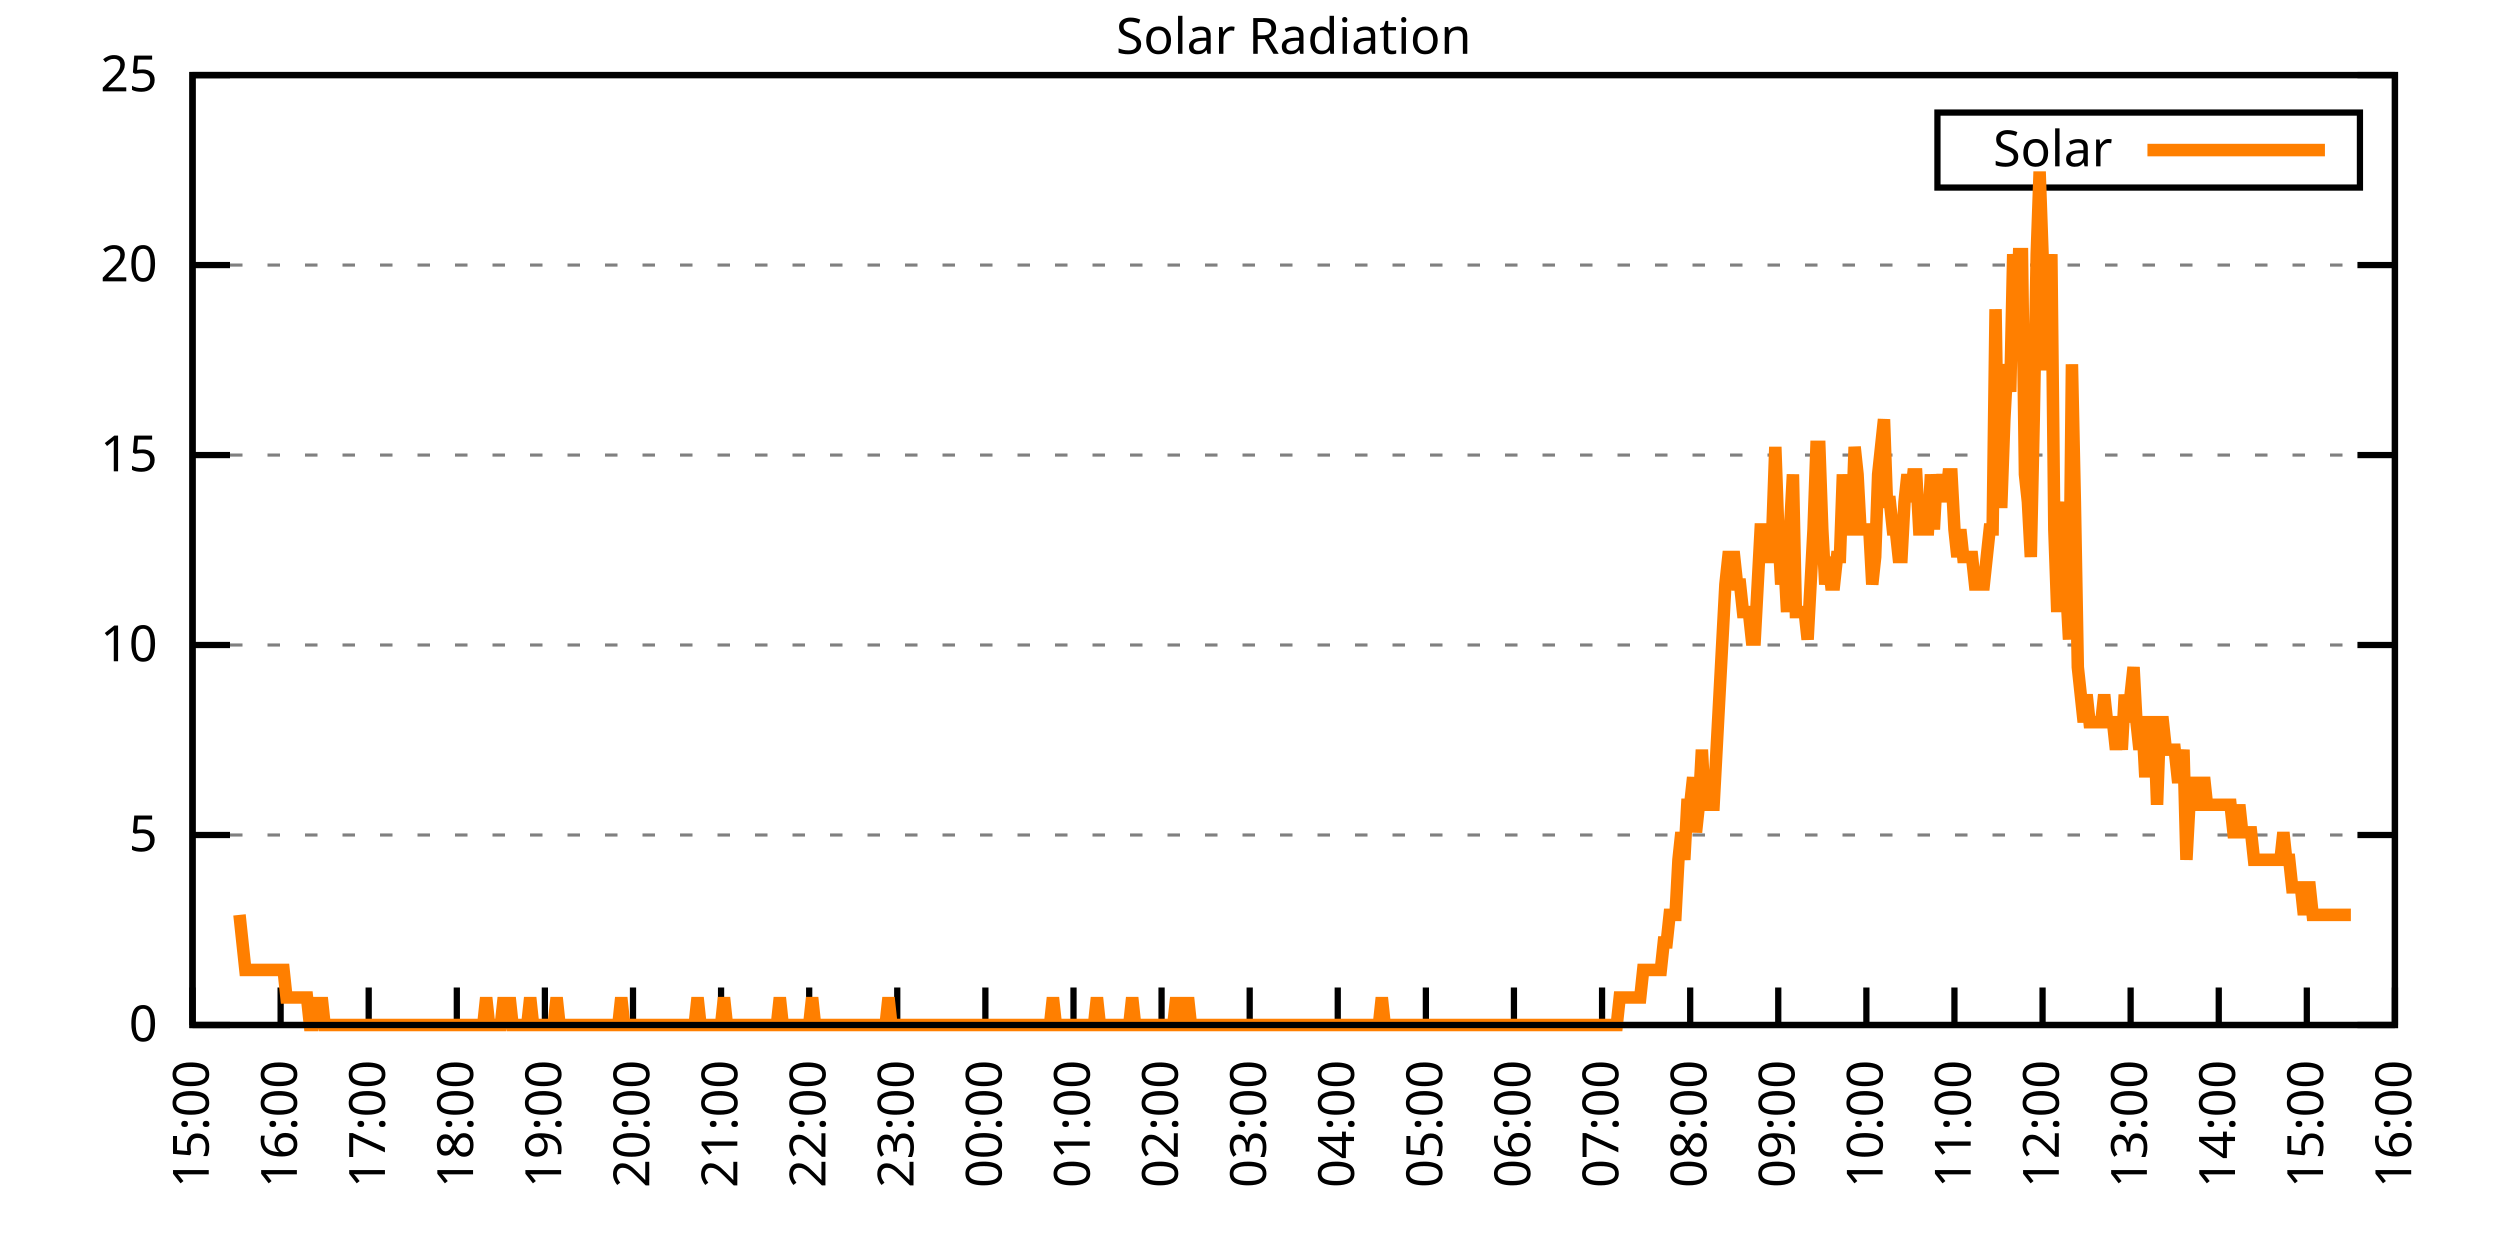
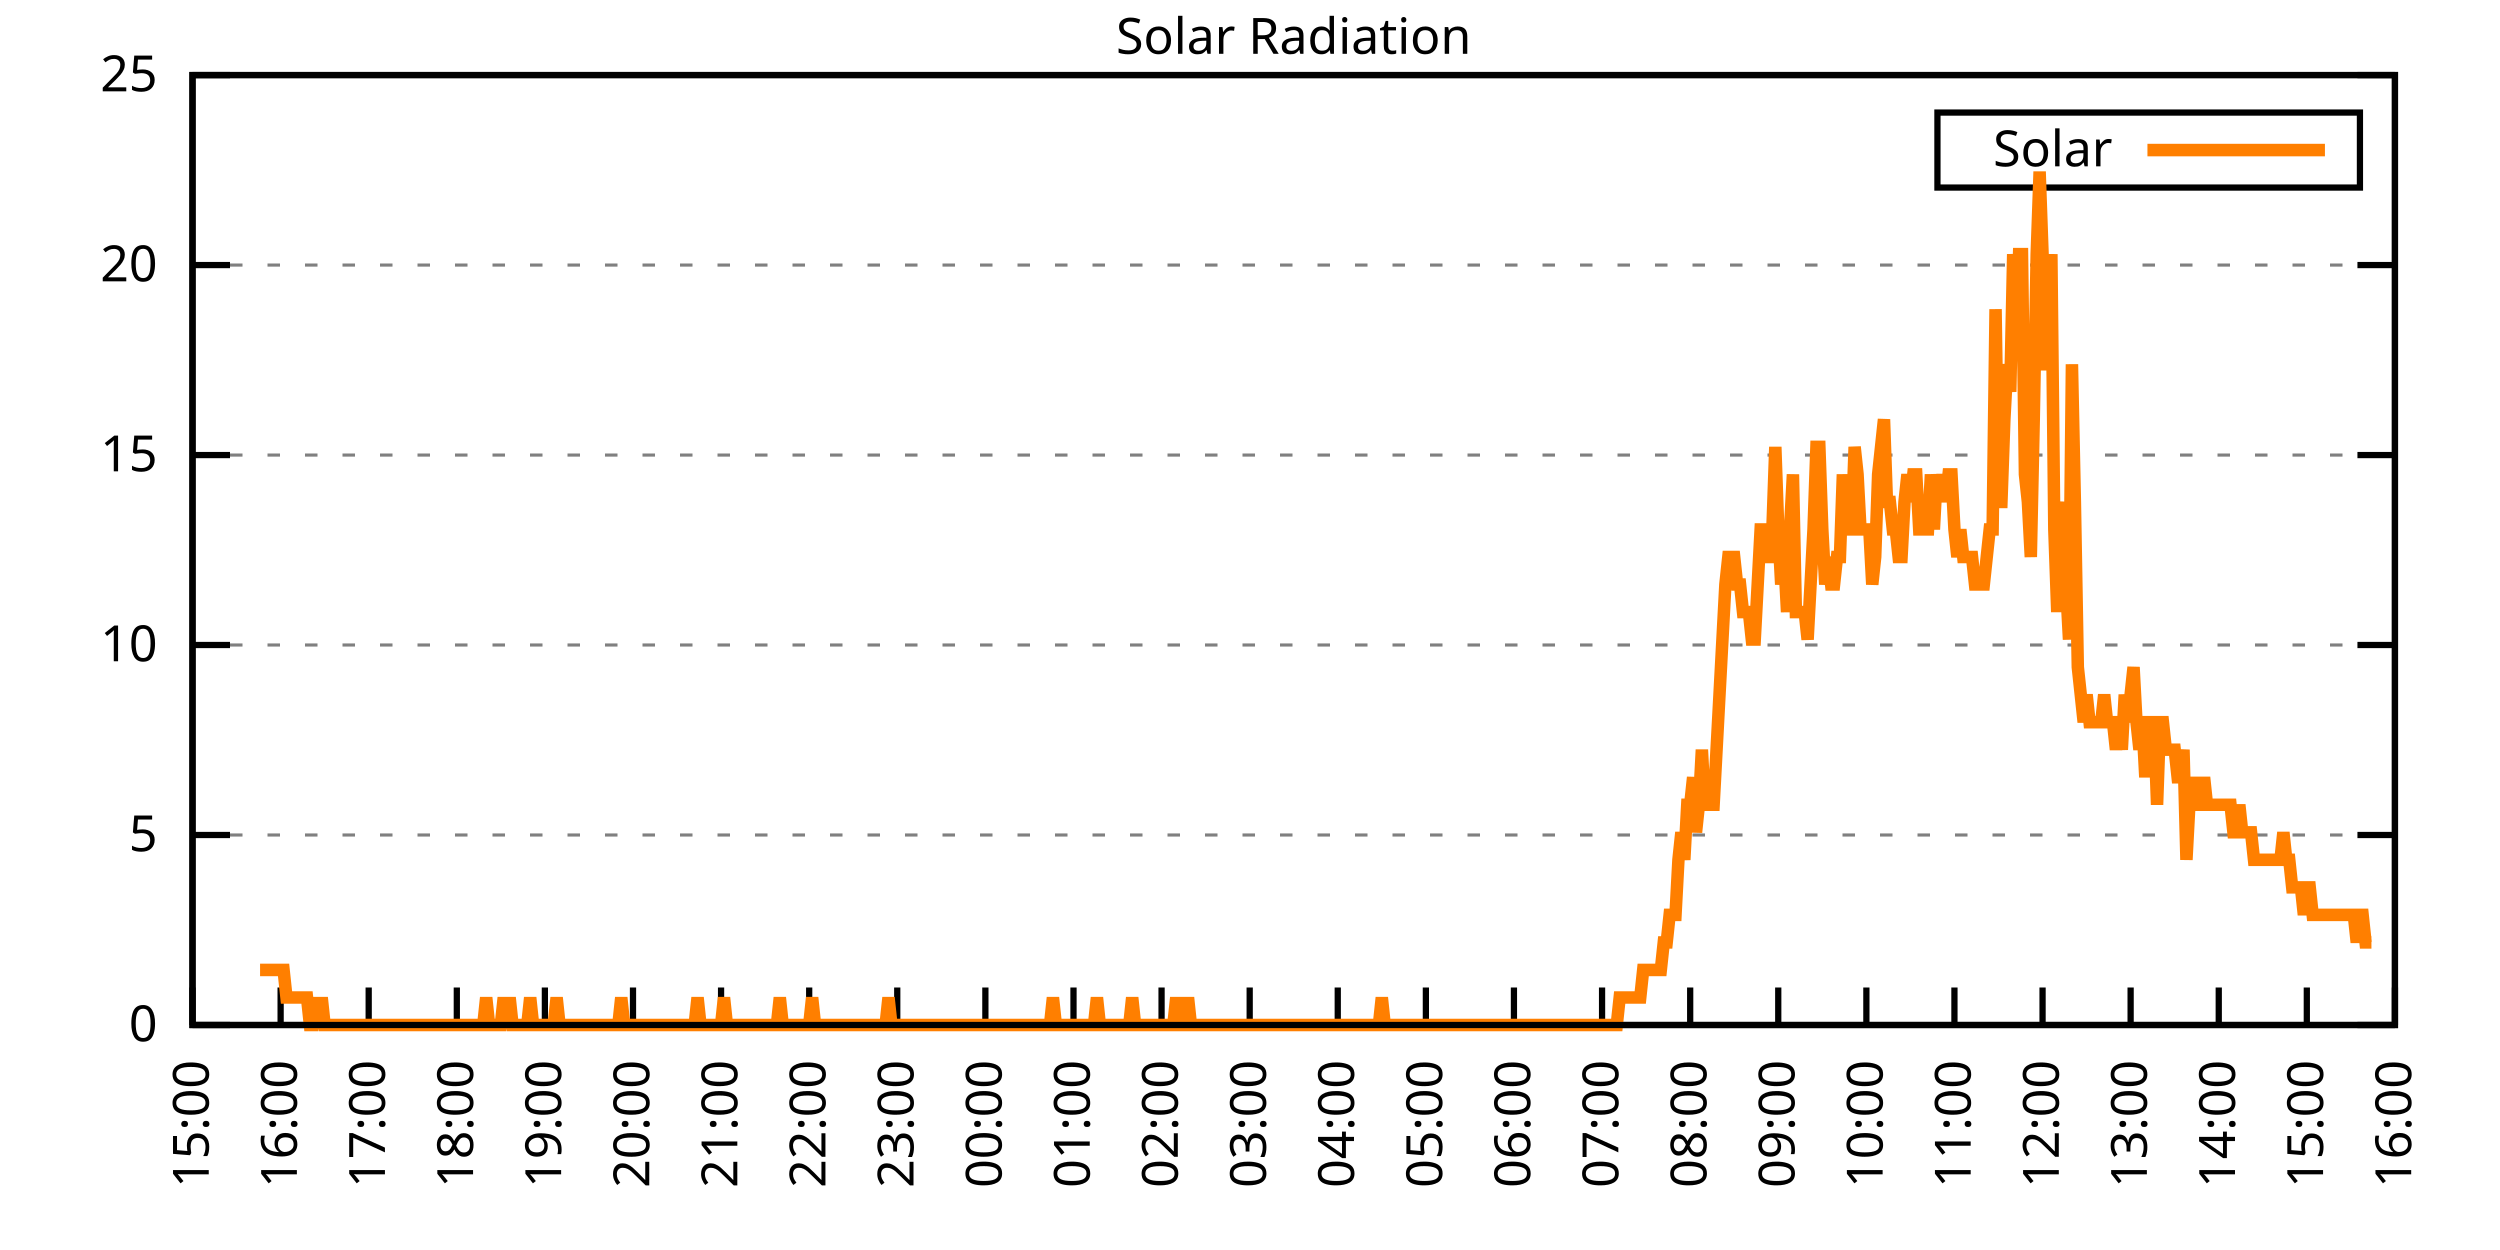
<svg xmlns="http://www.w3.org/2000/svg" xmlns:xlink="http://www.w3.org/1999/xlink" width="400" height="200" viewBox="0 0 400 200">
  <g id="gnuplot_canvas">
    <rect x="0" y="0" width="400" height="200" fill="none" />
    <defs>
      <circle id="gpDot" r="0.5" stroke-width="0.5" stroke="currentColor" />
      <path id="gpPt0" stroke-width="0.333" stroke="currentColor" d="M-1,0 h2 M0,-1 v2" />
      <path id="gpPt1" stroke-width="0.333" stroke="currentColor" d="M-1,-1 L1,1 M1,-1 L-1,1" />
      <path id="gpPt2" stroke-width="0.333" stroke="currentColor" d="M-1,0 L1,0 M0,-1 L0,1 M-1,-1 L1,1 M-1,1 L1,-1" />
      <rect id="gpPt3" stroke-width="0.333" stroke="currentColor" x="-1" y="-1" width="2" height="2" />
      <rect id="gpPt4" stroke-width="0.333" stroke="currentColor" fill="currentColor" x="-1" y="-1" width="2" height="2" />
      <circle id="gpPt5" stroke-width="0.333" stroke="currentColor" cx="0" cy="0" r="1" />
      <use xlink:href="#gpPt5" id="gpPt6" fill="currentColor" stroke="none" />
      <path id="gpPt7" stroke-width="0.333" stroke="currentColor" d="M0,-1.33 L-1.33,0.67 L1.33,0.67 z" />
      <use xlink:href="#gpPt7" id="gpPt8" fill="currentColor" stroke="none" />
      <use xlink:href="#gpPt7" id="gpPt9" stroke="currentColor" transform="rotate(180)" />
      <use xlink:href="#gpPt9" id="gpPt10" fill="currentColor" stroke="none" />
      <use xlink:href="#gpPt3" id="gpPt11" stroke="currentColor" transform="rotate(45)" />
      <use xlink:href="#gpPt11" id="gpPt12" fill="currentColor" stroke="none" />
      <path id="gpPt13" stroke-width="0.333" stroke="currentColor" d="M0,1.330 L1.265,0.411 L0.782,-1.067 L-0.782,-1.076 L-1.265,0.411 z" />
      <use xlink:href="#gpPt13" id="gpPt14" fill="currentColor" stroke="none" />
      <filter id="textbox" filterUnits="objectBoundingBox" x="0" y="0" height="1" width="1">
        <feFlood flood-color="white" flood-opacity="1" result="bgnd" />
        <feComposite in="SourceGraphic" in2="bgnd" operator="atop" />
      </filter>
      <filter id="greybox" filterUnits="objectBoundingBox" x="0" y="0" height="1" width="1">
        <feFlood flood-color="lightgrey" flood-opacity="1" result="grey" />
        <feComposite in="SourceGraphic" in2="grey" operator="atop" />
      </filter>
    </defs>
    <g fill="none" color="white" stroke="currentColor" stroke-width="1.00" stroke-linecap="butt" stroke-linejoin="miter">
</g>
    <g fill="none" color="black" stroke="currentColor" stroke-width="1.00" stroke-linecap="butt" stroke-linejoin="miter">
      <g stroke="none" shape-rendering="crispEdges">
        <polygon fill="rgb(255, 255, 255)" points="30.80,164.00 383.18,164.00 383.18,12.02 30.80,12.02 " />
      </g>
    </g>
    <g fill="none" color="black" stroke="currentColor" stroke-width="1.00" stroke-linecap="butt" stroke-linejoin="miter">
</g>
    <g fill="none" color="black" stroke="black" stroke-width="0.50" stroke-linecap="butt" stroke-linejoin="miter">
</g>
    <g fill="none" color="gray" stroke="currentColor" stroke-width="0.50" stroke-linecap="butt" stroke-linejoin="miter">
      <path stroke="gray" stroke-dasharray="2,4" class="gridline" d="M30.80,164.00 L383.19,164.00  " />
    </g>
    <g fill="none" color="gray" stroke="gray" stroke-width="1.00" stroke-linecap="butt" stroke-linejoin="miter">
</g>
    <g fill="none" color="black" stroke="currentColor" stroke-width="1.00" stroke-linecap="butt" stroke-linejoin="miter">
      <path stroke="black" d="M30.80,164.00 L36.80,164.00 M383.19,164.00 L377.19,164.00  " />
      <g transform="translate(25.20,166.60)" stroke="none" fill="black" font-family="Sans" font-size="8.00" text-anchor="end">
        <text>
          <tspan font-family="Sans"> 0</tspan>
        </text>
      </g>
    </g>
    <g fill="none" color="black" stroke="currentColor" stroke-width="1.00" stroke-linecap="butt" stroke-linejoin="miter">
</g>
    <g fill="none" color="black" stroke="black" stroke-width="0.50" stroke-linecap="butt" stroke-linejoin="miter">
</g>
    <g fill="none" color="gray" stroke="currentColor" stroke-width="0.50" stroke-linecap="butt" stroke-linejoin="miter">
      <path stroke="gray" stroke-dasharray="2,4" class="gridline" d="M30.80,133.60 L383.19,133.60  " />
    </g>
    <g fill="none" color="gray" stroke="gray" stroke-width="1.00" stroke-linecap="butt" stroke-linejoin="miter">
</g>
    <g fill="none" color="black" stroke="currentColor" stroke-width="1.00" stroke-linecap="butt" stroke-linejoin="miter">
      <path stroke="black" d="M30.80,133.60 L36.80,133.60 M383.19,133.60 L377.19,133.60  " />
      <g transform="translate(25.20,136.20)" stroke="none" fill="black" font-family="Sans" font-size="8.00" text-anchor="end">
        <text>
          <tspan font-family="Sans"> 5</tspan>
        </text>
      </g>
    </g>
    <g fill="none" color="black" stroke="currentColor" stroke-width="1.00" stroke-linecap="butt" stroke-linejoin="miter">
</g>
    <g fill="none" color="black" stroke="black" stroke-width="0.50" stroke-linecap="butt" stroke-linejoin="miter">
</g>
    <g fill="none" color="gray" stroke="currentColor" stroke-width="0.50" stroke-linecap="butt" stroke-linejoin="miter">
      <path stroke="gray" stroke-dasharray="2,4" class="gridline" d="M30.80,103.20 L383.19,103.20  " />
    </g>
    <g fill="none" color="gray" stroke="gray" stroke-width="1.00" stroke-linecap="butt" stroke-linejoin="miter">
</g>
    <g fill="none" color="black" stroke="currentColor" stroke-width="1.00" stroke-linecap="butt" stroke-linejoin="miter">
      <path stroke="black" d="M30.80,103.20 L36.80,103.20 M383.19,103.20 L377.19,103.20  " />
      <g transform="translate(25.20,105.80)" stroke="none" fill="black" font-family="Sans" font-size="8.00" text-anchor="end">
        <text>
          <tspan font-family="Sans"> 10</tspan>
        </text>
      </g>
    </g>
    <g fill="none" color="black" stroke="currentColor" stroke-width="1.00" stroke-linecap="butt" stroke-linejoin="miter">
</g>
    <g fill="none" color="black" stroke="black" stroke-width="0.50" stroke-linecap="butt" stroke-linejoin="miter">
</g>
    <g fill="none" color="gray" stroke="currentColor" stroke-width="0.50" stroke-linecap="butt" stroke-linejoin="miter">
      <path stroke="gray" stroke-dasharray="2,4" class="gridline" d="M30.80,72.81 L383.19,72.81  " />
    </g>
    <g fill="none" color="gray" stroke="gray" stroke-width="1.00" stroke-linecap="butt" stroke-linejoin="miter">
</g>
    <g fill="none" color="black" stroke="currentColor" stroke-width="1.00" stroke-linecap="butt" stroke-linejoin="miter">
      <path stroke="black" d="M30.80,72.81 L36.80,72.81 M383.19,72.81 L377.19,72.81  " />
      <g transform="translate(25.20,75.41)" stroke="none" fill="black" font-family="Sans" font-size="8.00" text-anchor="end">
        <text>
          <tspan font-family="Sans"> 15</tspan>
        </text>
      </g>
    </g>
    <g fill="none" color="black" stroke="currentColor" stroke-width="1.00" stroke-linecap="butt" stroke-linejoin="miter">
</g>
    <g fill="none" color="black" stroke="black" stroke-width="0.50" stroke-linecap="butt" stroke-linejoin="miter">
</g>
    <g fill="none" color="gray" stroke="currentColor" stroke-width="0.50" stroke-linecap="butt" stroke-linejoin="miter">
      <path stroke="gray" stroke-dasharray="2,4" class="gridline" d="M30.80,42.41 L383.19,42.41  " />
    </g>
    <g fill="none" color="gray" stroke="gray" stroke-width="1.00" stroke-linecap="butt" stroke-linejoin="miter">
</g>
    <g fill="none" color="black" stroke="currentColor" stroke-width="1.00" stroke-linecap="butt" stroke-linejoin="miter">
      <path stroke="black" d="M30.80,42.41 L36.80,42.41 M383.19,42.41 L377.19,42.41  " />
      <g transform="translate(25.20,45.01)" stroke="none" fill="black" font-family="Sans" font-size="8.00" text-anchor="end">
        <text>
          <tspan font-family="Sans"> 20</tspan>
        </text>
      </g>
    </g>
    <g fill="none" color="black" stroke="currentColor" stroke-width="1.00" stroke-linecap="butt" stroke-linejoin="miter">
</g>
    <g fill="none" color="black" stroke="black" stroke-width="0.50" stroke-linecap="butt" stroke-linejoin="miter">
</g>
    <g fill="none" color="gray" stroke="currentColor" stroke-width="0.50" stroke-linecap="butt" stroke-linejoin="miter">
      <path stroke="gray" stroke-dasharray="2,4" class="gridline" d="M30.80,12.01 L383.19,12.01  " />
    </g>
    <g fill="none" color="gray" stroke="gray" stroke-width="1.00" stroke-linecap="butt" stroke-linejoin="miter">
</g>
    <g fill="none" color="black" stroke="currentColor" stroke-width="1.00" stroke-linecap="butt" stroke-linejoin="miter">
      <path stroke="black" d="M30.80,12.01 L36.80,12.01 M383.19,12.01 L377.19,12.01  " />
      <g transform="translate(25.20,14.61)" stroke="none" fill="black" font-family="Sans" font-size="8.00" text-anchor="end">
        <text>
          <tspan font-family="Sans"> 25</tspan>
        </text>
      </g>
    </g>
    <g fill="none" color="black" stroke="currentColor" stroke-width="1.00" stroke-linecap="butt" stroke-linejoin="miter">
      <path stroke="black" d="M30.80,164.00 L30.80,158.00  " />
      <g transform="translate(33.40,169.60) rotate(270.00)" stroke="none" fill="black" font-family="Sans" font-size="8.00" text-anchor="end">
        <text>
          <tspan font-family="Sans">15:00</tspan>
        </text>
      </g>
    </g>
    <g fill="none" color="black" stroke="currentColor" stroke-width="1.00" stroke-linecap="butt" stroke-linejoin="miter">
      <path stroke="black" d="M44.90,164.00 L44.90,158.00  " />
      <g transform="translate(47.50,169.60) rotate(270.00)" stroke="none" fill="black" font-family="Sans" font-size="8.00" text-anchor="end">
        <text>
          <tspan font-family="Sans">16:00</tspan>
        </text>
      </g>
    </g>
    <g fill="none" color="black" stroke="currentColor" stroke-width="1.00" stroke-linecap="butt" stroke-linejoin="miter">
      <path stroke="black" d="M58.99,164.00 L58.99,158.00  " />
      <g transform="translate(61.59,169.60) rotate(270.00)" stroke="none" fill="black" font-family="Sans" font-size="8.00" text-anchor="end">
        <text>
          <tspan font-family="Sans">17:00</tspan>
        </text>
      </g>
    </g>
    <g fill="none" color="black" stroke="currentColor" stroke-width="1.00" stroke-linecap="butt" stroke-linejoin="miter">
      <path stroke="black" d="M73.09,164.00 L73.09,158.00  " />
      <g transform="translate(75.69,169.60) rotate(270.00)" stroke="none" fill="black" font-family="Sans" font-size="8.00" text-anchor="end">
        <text>
          <tspan font-family="Sans">18:00</tspan>
        </text>
      </g>
    </g>
    <g fill="none" color="black" stroke="currentColor" stroke-width="1.00" stroke-linecap="butt" stroke-linejoin="miter">
      <path stroke="black" d="M87.18,164.00 L87.18,158.00  " />
      <g transform="translate(89.78,169.60) rotate(270.00)" stroke="none" fill="black" font-family="Sans" font-size="8.00" text-anchor="end">
        <text>
          <tspan font-family="Sans">19:00</tspan>
        </text>
      </g>
    </g>
    <g fill="none" color="black" stroke="currentColor" stroke-width="1.00" stroke-linecap="butt" stroke-linejoin="miter">
      <path stroke="black" d="M101.28,164.00 L101.28,158.00  " />
      <g transform="translate(103.88,169.60) rotate(270.00)" stroke="none" fill="black" font-family="Sans" font-size="8.00" text-anchor="end">
        <text>
          <tspan font-family="Sans">20:00</tspan>
        </text>
      </g>
    </g>
    <g fill="none" color="black" stroke="currentColor" stroke-width="1.00" stroke-linecap="butt" stroke-linejoin="miter">
      <path stroke="black" d="M115.37,164.00 L115.37,158.00  " />
      <g transform="translate(117.97,169.60) rotate(270.00)" stroke="none" fill="black" font-family="Sans" font-size="8.00" text-anchor="end">
        <text>
          <tspan font-family="Sans">21:00</tspan>
        </text>
      </g>
    </g>
    <g fill="none" color="black" stroke="currentColor" stroke-width="1.00" stroke-linecap="butt" stroke-linejoin="miter">
      <path stroke="black" d="M129.47,164.00 L129.47,158.00  " />
      <g transform="translate(132.07,169.60) rotate(270.00)" stroke="none" fill="black" font-family="Sans" font-size="8.00" text-anchor="end">
        <text>
          <tspan font-family="Sans">22:00</tspan>
        </text>
      </g>
    </g>
    <g fill="none" color="black" stroke="currentColor" stroke-width="1.00" stroke-linecap="butt" stroke-linejoin="miter">
      <path stroke="black" d="M143.56,164.00 L143.56,158.00  " />
      <g transform="translate(146.16,169.60) rotate(270.00)" stroke="none" fill="black" font-family="Sans" font-size="8.00" text-anchor="end">
        <text>
          <tspan font-family="Sans">23:00</tspan>
        </text>
      </g>
    </g>
    <g fill="none" color="black" stroke="currentColor" stroke-width="1.00" stroke-linecap="butt" stroke-linejoin="miter">
      <path stroke="black" d="M157.66,164.00 L157.66,158.00  " />
      <g transform="translate(160.26,169.60) rotate(270.00)" stroke="none" fill="black" font-family="Sans" font-size="8.00" text-anchor="end">
        <text>
          <tspan font-family="Sans">00:00</tspan>
        </text>
      </g>
    </g>
    <g fill="none" color="black" stroke="currentColor" stroke-width="1.00" stroke-linecap="butt" stroke-linejoin="miter">
      <path stroke="black" d="M171.76,164.00 L171.76,158.00  " />
      <g transform="translate(174.36,169.60) rotate(270.00)" stroke="none" fill="black" font-family="Sans" font-size="8.00" text-anchor="end">
        <text>
          <tspan font-family="Sans">01:00</tspan>
        </text>
      </g>
    </g>
    <g fill="none" color="black" stroke="currentColor" stroke-width="1.00" stroke-linecap="butt" stroke-linejoin="miter">
      <path stroke="black" d="M185.85,164.00 L185.85,158.00  " />
      <g transform="translate(188.45,169.60) rotate(270.00)" stroke="none" fill="black" font-family="Sans" font-size="8.00" text-anchor="end">
        <text>
          <tspan font-family="Sans">02:00</tspan>
        </text>
      </g>
    </g>
    <g fill="none" color="black" stroke="currentColor" stroke-width="1.00" stroke-linecap="butt" stroke-linejoin="miter">
      <path stroke="black" d="M199.95,164.00 L199.95,158.00  " />
      <g transform="translate(202.55,169.60) rotate(270.00)" stroke="none" fill="black" font-family="Sans" font-size="8.00" text-anchor="end">
        <text>
          <tspan font-family="Sans">03:00</tspan>
        </text>
      </g>
    </g>
    <g fill="none" color="black" stroke="currentColor" stroke-width="1.00" stroke-linecap="butt" stroke-linejoin="miter">
      <path stroke="black" d="M214.04,164.00 L214.04,158.00  " />
      <g transform="translate(216.64,169.60) rotate(270.00)" stroke="none" fill="black" font-family="Sans" font-size="8.00" text-anchor="end">
        <text>
          <tspan font-family="Sans">04:00</tspan>
        </text>
      </g>
    </g>
    <g fill="none" color="black" stroke="currentColor" stroke-width="1.00" stroke-linecap="butt" stroke-linejoin="miter">
      <path stroke="black" d="M228.14,164.00 L228.14,158.00  " />
      <g transform="translate(230.74,169.60) rotate(270.00)" stroke="none" fill="black" font-family="Sans" font-size="8.00" text-anchor="end">
        <text>
          <tspan font-family="Sans">05:00</tspan>
        </text>
      </g>
    </g>
    <g fill="none" color="black" stroke="currentColor" stroke-width="1.00" stroke-linecap="butt" stroke-linejoin="miter">
      <path stroke="black" d="M242.23,164.00 L242.23,158.00  " />
      <g transform="translate(244.83,169.60) rotate(270.00)" stroke="none" fill="black" font-family="Sans" font-size="8.00" text-anchor="end">
        <text>
          <tspan font-family="Sans">06:00</tspan>
        </text>
      </g>
    </g>
    <g fill="none" color="black" stroke="currentColor" stroke-width="1.00" stroke-linecap="butt" stroke-linejoin="miter">
      <path stroke="black" d="M256.33,164.00 L256.33,158.00  " />
      <g transform="translate(258.93,169.60) rotate(270.00)" stroke="none" fill="black" font-family="Sans" font-size="8.00" text-anchor="end">
        <text>
          <tspan font-family="Sans">07:00</tspan>
        </text>
      </g>
    </g>
    <g fill="none" color="black" stroke="currentColor" stroke-width="1.00" stroke-linecap="butt" stroke-linejoin="miter">
      <path stroke="black" d="M270.43,164.00 L270.43,158.00  " />
      <g transform="translate(273.03,169.60) rotate(270.00)" stroke="none" fill="black" font-family="Sans" font-size="8.00" text-anchor="end">
        <text>
          <tspan font-family="Sans">08:00</tspan>
        </text>
      </g>
    </g>
    <g fill="none" color="black" stroke="currentColor" stroke-width="1.00" stroke-linecap="butt" stroke-linejoin="miter">
      <path stroke="black" d="M284.52,164.00 L284.52,158.00  " />
      <g transform="translate(287.12,169.60) rotate(270.00)" stroke="none" fill="black" font-family="Sans" font-size="8.00" text-anchor="end">
        <text>
          <tspan font-family="Sans">09:00</tspan>
        </text>
      </g>
    </g>
    <g fill="none" color="black" stroke="currentColor" stroke-width="1.00" stroke-linecap="butt" stroke-linejoin="miter">
      <path stroke="black" d="M298.62,164.00 L298.62,158.00  " />
      <g transform="translate(301.22,169.60) rotate(270.00)" stroke="none" fill="black" font-family="Sans" font-size="8.00" text-anchor="end">
        <text>
          <tspan font-family="Sans">10:00</tspan>
        </text>
      </g>
    </g>
    <g fill="none" color="black" stroke="currentColor" stroke-width="1.00" stroke-linecap="butt" stroke-linejoin="miter">
      <path stroke="black" d="M312.71,164.00 L312.71,158.00  " />
      <g transform="translate(315.31,169.60) rotate(270.00)" stroke="none" fill="black" font-family="Sans" font-size="8.00" text-anchor="end">
        <text>
          <tspan font-family="Sans">11:00</tspan>
        </text>
      </g>
    </g>
    <g fill="none" color="black" stroke="currentColor" stroke-width="1.00" stroke-linecap="butt" stroke-linejoin="miter">
      <path stroke="black" d="M326.81,164.00 L326.81,158.00  " />
      <g transform="translate(329.41,169.60) rotate(270.00)" stroke="none" fill="black" font-family="Sans" font-size="8.00" text-anchor="end">
        <text>
          <tspan font-family="Sans">12:00</tspan>
        </text>
      </g>
    </g>
    <g fill="none" color="black" stroke="currentColor" stroke-width="1.00" stroke-linecap="butt" stroke-linejoin="miter">
      <path stroke="black" d="M340.90,164.00 L340.90,158.00  " />
      <g transform="translate(343.50,169.60) rotate(270.00)" stroke="none" fill="black" font-family="Sans" font-size="8.00" text-anchor="end">
        <text>
          <tspan font-family="Sans">13:00</tspan>
        </text>
      </g>
    </g>
    <g fill="none" color="black" stroke="currentColor" stroke-width="1.00" stroke-linecap="butt" stroke-linejoin="miter">
      <path stroke="black" d="M355.00,164.00 L355.00,158.00  " />
      <g transform="translate(357.60,169.60) rotate(270.00)" stroke="none" fill="black" font-family="Sans" font-size="8.00" text-anchor="end">
        <text>
          <tspan font-family="Sans">14:00</tspan>
        </text>
      </g>
    </g>
    <g fill="none" color="black" stroke="currentColor" stroke-width="1.00" stroke-linecap="butt" stroke-linejoin="miter">
      <path stroke="black" d="M369.09,164.00 L369.09,158.00  " />
      <g transform="translate(371.69,169.60) rotate(270.00)" stroke="none" fill="black" font-family="Sans" font-size="8.00" text-anchor="end">
        <text>
          <tspan font-family="Sans">15:00</tspan>
        </text>
      </g>
    </g>
    <g fill="none" color="black" stroke="currentColor" stroke-width="1.00" stroke-linecap="butt" stroke-linejoin="miter">
      <path stroke="black" d="M383.19,164.00 L383.19,158.00  " />
      <g transform="translate(385.79,169.60) rotate(270.00)" stroke="none" fill="black" font-family="Sans" font-size="8.00" text-anchor="end">
        <text>
          <tspan font-family="Sans">16:00</tspan>
        </text>
      </g>
    </g>
    <g fill="none" color="black" stroke="currentColor" stroke-width="1.00" stroke-linecap="butt" stroke-linejoin="miter">
</g>
    <g fill="none" color="black" stroke="currentColor" stroke-width="1.00" stroke-linecap="butt" stroke-linejoin="miter">
      <path stroke="black" d="M30.80,12.01 L30.80,164.00 L383.19,164.00 L383.19,12.01 L30.80,12.01 Z  " />
    </g>
    <g fill="none" color="black" stroke="currentColor" stroke-width="1.00" stroke-linecap="butt" stroke-linejoin="miter">
</g>
    <g fill="none" color="black" stroke="currentColor" stroke-width="1.00" stroke-linecap="butt" stroke-linejoin="miter">
      <path stroke="black" d="M309.99,30.01 L309.99,18.01 L377.59,18.01 L377.59,30.01 L309.99,30.01 Z  " />
    </g>
    <g id="Solar_Radiation_plot_1">
      <g fill="none" color="white" stroke="black" stroke-width="2.00" stroke-linecap="butt" stroke-linejoin="miter">
</g>
      <g fill="none" color="black" stroke="currentColor" stroke-width="2.00" stroke-linecap="butt" stroke-linejoin="miter">
        <g transform="translate(337.99,26.61)" stroke="none" fill="black" font-family="Sans" font-size="8.00" text-anchor="end">
          <text>
            <tspan font-family="Sans">Solar</tspan>
          </text>
        </g>
      </g>
      <g fill="none" color="black" stroke="currentColor" stroke-width="2.00" stroke-linecap="butt" stroke-linejoin="miter">
-         <path stroke="rgb(255, 127,   0)" d="M343.59,24.01 L371.99,24.01 M38.32,146.38 L38.79,150.79 L39.26,155.19 L39.73,155.19 L40.20,155.19 L40.67,155.19   L41.14,155.19 L41.61,155.19 L42.08,155.19 L42.55,155.19 L43.02,155.19 L43.49,155.19 L43.96,155.19 L44.43,155.19   L44.90,155.19 L45.37,155.19 L45.84,159.60 L46.31,159.60 L46.78,159.60 L47.24,159.60 L47.71,159.60 L48.18,159.60   L48.65,159.60 L49.12,159.60 L49.59,164.00 L50.06,164.00 L50.53,159.60 L51.00,164.00 L51.47,159.60 L51.94,164.00   L52.41,164.00 L52.88,164.00 L53.35,164.00 L53.82,164.00 L54.29,164.00 L54.76,164.00 L55.23,164.00 L55.70,164.00   L56.17,164.00 L56.64,164.00 L57.11,164.00 L57.58,164.00 L58.05,164.00 L58.52,164.00 L58.99,164.00 L59.46,164.00   L59.93,164.00 L60.40,164.00 L60.87,164.00 L61.34,164.00 L61.81,164.00 L62.28,164.00 L62.75,164.00 L63.22,164.00   L63.69,164.00 L64.16,164.00 L64.63,164.00 L65.10,164.00 L65.57,164.00 L66.04,164.00 L66.51,164.00 L66.98,164.00   L67.45,164.00 L67.92,164.00 L68.39,164.00 L68.86,164.00 L69.33,164.00 L69.80,164.00 L70.27,164.00 L70.74,164.00   L71.21,164.00 L71.68,164.00 L72.15,164.00 L72.62,164.00 L73.09,164.00 L73.56,164.00 L74.03,164.00 L74.50,164.00   L74.97,164.00 L75.44,164.00 L75.91,164.00 L76.38,164.00 L76.85,164.00 L77.32,164.00 L77.79,159.60 L78.26,164.00   L78.73,164.00 L79.19,164.00 L79.66,164.00 L80.13,164.00 L80.60,159.60 L81.07,164.00 L81.54,159.60 L82.01,164.00   L82.48,164.00 L82.95,164.00 L83.42,164.00 L83.89,164.00 L84.36,164.00 L84.83,159.60 L85.30,164.00 L85.77,164.00   L86.24,164.00 L86.71,164.00 L87.18,164.00 L87.65,164.00 L88.12,164.00 L88.59,164.00 L89.06,159.60 L89.53,164.00   L90.00,164.00 L90.47,164.00 L90.94,164.00 L91.41,164.00 L91.88,164.00 L92.35,164.00 L92.82,164.00 L93.29,164.00   L93.76,164.00 L94.23,164.00 L94.70,164.00 L95.17,164.00 L95.64,164.00 L96.11,164.00 L96.58,164.00 L97.05,164.00   L97.52,164.00 L97.99,164.00 L98.46,164.00 L98.93,164.00 L99.40,159.60 L99.87,164.00 L100.34,164.00 L100.81,164.00   L101.28,164.00 L101.75,164.00 L102.22,164.00 L102.69,164.00 L103.16,164.00 L103.63,164.00 L104.10,164.00 L104.57,164.00   L105.04,164.00 L105.51,164.00 L105.98,164.00 L106.45,164.00 L106.92,164.00 L107.39,164.00 L107.86,164.00 L108.33,164.00   L108.80,164.00 L109.27,164.00 L109.74,164.00 L110.21,164.00 L110.68,164.00 L111.14,164.00 L111.61,159.60 L112.08,164.00   L112.55,164.00 L113.02,164.00 L113.49,164.00 L113.96,164.00 L114.43,164.00 L114.90,164.00 L115.37,164.00 L115.84,159.60   L116.31,164.00 L116.78,164.00 L117.25,164.00 L117.72,164.00 L118.19,164.00 L118.66,164.00 L119.13,164.00 L119.60,164.00   L120.07,164.00 L120.54,164.00 L121.01,164.00 L121.48,164.00 L121.95,164.00 L122.42,164.00 L122.89,164.00 L123.36,164.00   L123.83,164.00 L124.30,164.00 L124.77,159.60 L125.24,164.00 L125.71,164.00 L126.18,164.00 L126.65,164.00 L127.12,164.00   L127.59,164.00 L128.06,164.00 L128.53,164.00 L129.00,164.00 L129.47,164.00 L129.94,159.60 L130.41,164.00 L130.88,164.00   L131.35,164.00 L131.82,164.00 L132.29,164.00 L132.76,164.00 L133.23,164.00 L133.70,164.00 L134.17,164.00 L134.64,164.00   L135.11,164.00 L135.58,164.00 L136.05,164.00 L136.52,164.00 L136.99,164.00 L137.46,164.00 L137.93,164.00 L138.40,164.00   L138.87,164.00 L139.34,164.00 L139.81,164.00 L140.28,164.00 L140.75,164.00 L141.22,164.00 L141.69,164.00 L142.16,159.60   L142.63,164.00 L143.09,164.00 L143.56,164.00 L144.03,164.00 L144.50,164.00 L144.97,164.00 L145.44,164.00 L145.91,164.00   L146.38,164.00 L146.85,164.00 L147.32,164.00 L147.79,164.00 L148.26,164.00 L148.73,164.00 L149.20,164.00 L149.67,164.00   L150.14,164.00 L150.61,164.00 L151.08,164.00 L151.55,164.00 L152.02,164.00 L152.49,164.00 L152.96,164.00 L153.43,164.00   L153.90,164.00 L154.37,164.00 L154.84,164.00 L155.31,164.00 L155.78,164.00 L156.25,164.00 L156.72,164.00 L157.19,164.00   L157.66,164.00 L158.13,164.00 L158.60,164.00 L159.07,164.00 L159.54,164.00 L160.01,164.00 L160.48,164.00 L160.95,164.00   L161.42,164.00 L161.89,164.00 L162.36,164.00 L162.83,164.00 L163.30,164.00 L163.77,164.00 L164.24,164.00 L164.71,164.00   L165.18,164.00 L165.65,164.00 L166.12,164.00 L166.59,164.00 L167.06,164.00 L167.53,164.00 L168.00,164.00 L168.47,159.60   L168.94,164.00 L169.41,164.00 L169.88,164.00 L170.35,164.00 L170.82,164.00 L171.29,164.00 L171.76,164.00 L172.23,164.00   L172.70,164.00 L173.17,164.00 L173.64,164.00 L174.11,164.00 L174.58,164.00 L175.04,164.00 L175.51,159.60 L175.98,164.00   L176.45,164.00 L176.92,164.00 L177.39,164.00 L177.86,164.00 L178.33,164.00 L178.80,164.00 L179.27,164.00 L179.74,164.00   L180.21,164.00 L180.68,164.00 L181.15,159.60 L181.62,164.00 L182.09,164.00 L182.56,164.00 L183.03,164.00 L183.50,164.00   L183.97,164.00 L184.44,164.00 L184.91,164.00 L185.38,164.00 L185.85,164.00 L186.32,164.00 L186.79,164.00 L187.26,164.00   L187.73,164.00 L188.20,159.60 L188.67,164.00 L189.14,164.00 L189.61,164.00 L190.08,159.60 L190.55,164.00 L191.02,164.00   L191.49,164.00 L191.96,164.00 L192.43,164.00 L192.90,164.00 L193.37,164.00 L193.84,164.00 L194.31,164.00 L194.78,164.00   L195.25,164.00 L195.72,164.00 L196.19,164.00 L196.66,164.00 L197.13,164.00 L197.60,164.00 L198.07,164.00 L198.54,164.00   L199.01,164.00 L199.48,164.00 L199.95,164.00 L200.42,164.00 L200.89,164.00 L201.36,164.00 L201.83,164.00 L202.30,164.00   L202.77,164.00 L203.24,164.00 L203.71,164.00 L204.18,164.00 L204.65,164.00 L205.12,164.00 L205.59,164.00 L206.06,164.00   L206.53,164.00 L207.00,164.00 L207.46,164.00 L207.93,164.00 L208.40,164.00 L208.87,164.00 L209.34,164.00 L209.81,164.00   L210.28,164.00 L210.75,164.00 L211.22,164.00 L211.69,164.00 L212.16,164.00 L212.63,164.00 L213.10,164.00 L213.57,164.00   L214.04,164.00 L214.51,164.00 L214.98,164.00 L215.45,164.00 L215.92,164.00 L216.39,164.00 L216.86,164.00 L217.33,164.00   L217.80,164.00 L218.27,164.00 L218.74,164.00 L219.21,164.00 L219.68,164.00 L220.15,164.00 L220.62,164.00 L221.09,159.60   L221.56,164.00 L222.03,164.00 L222.50,164.00 L222.97,164.00 L223.44,164.00 L223.91,164.00 L224.38,164.00 L224.85,164.00   L225.32,164.00 L225.79,164.00 L226.26,164.00 L226.73,164.00 L227.20,164.00 L227.67,164.00 L228.14,164.00 L228.61,164.00   L229.08,164.00 L229.55,164.00 L230.02,164.00 L230.49,164.00 L230.96,164.00 L231.43,164.00 L231.90,164.00 L232.37,164.00   L232.84,164.00 L233.31,164.00 L233.78,164.00 L234.25,164.00 L234.72,164.00 L235.19,164.00 L235.66,164.00 L236.13,164.00   L236.60,164.00 L237.07,164.00 L237.54,164.00 L238.01,164.00 L238.48,164.00 L238.95,164.00 L239.41,164.00 L239.88,164.00   L240.35,164.00 L240.82,164.00 L241.29,164.00 L241.76,164.00 L242.23,164.00 L242.70,164.00 L243.17,164.00 L243.64,164.00   L244.11,164.00 L244.58,164.00 L245.05,164.00 L245.52,164.00 L245.99,164.00 L246.46,164.00 L246.93,164.00 L247.40,164.00   L247.87,164.00 L248.34,164.00 L248.81,164.00 L249.28,164.00 L249.75,164.00 L250.22,164.00 L250.69,164.00 L251.16,164.00   L251.63,164.00 L252.10,164.00 L252.57,164.00 L253.04,164.00 L253.51,164.00 L253.98,164.00 L254.45,164.00 L254.92,164.00   L255.39,164.00 L255.86,164.00 L256.33,164.00 L256.80,164.00 L257.27,164.00 L257.74,164.00 L258.21,164.00 L258.68,164.00   L259.15,159.60 L259.62,159.60 L260.09,159.60 L260.56,159.60 L261.03,159.60 L261.50,159.60 L261.97,159.60 L262.44,159.60   L262.91,155.19 L263.38,155.19 L263.85,155.19 L264.32,155.19 L264.79,155.19 L265.26,155.19 L265.73,155.19 L266.20,150.79   L266.67,150.79 L267.14,146.38 L267.61,146.38 L268.08,146.38 L268.55,137.57 L269.02,133.17 L269.49,137.57 L269.96,128.76   L270.43,128.76 L270.90,124.36 L271.36,133.17 L271.83,128.76 L272.30,119.95 L272.77,128.76 L273.24,128.76 L273.71,128.76   L274.18,128.76 L274.65,119.95 L275.12,111.14 L275.59,102.33 L276.06,93.52 L276.53,89.12 L277.00,89.12 L277.47,89.12   L277.94,93.52 L278.41,93.52 L278.88,97.93 L279.35,97.93 L279.82,97.93 L280.29,102.33 L280.76,102.33 L281.23,93.52   L281.70,84.71 L282.17,84.71 L282.64,89.12 L283.11,89.12 L283.58,84.71 L284.05,71.50 L284.52,84.71 L284.99,93.52   L285.46,89.12 L285.93,97.93 L286.40,84.71 L286.87,75.90 L287.34,97.93 L287.81,97.93 L288.28,97.93 L288.75,97.93   L289.22,102.33 L289.69,93.52 L290.16,84.71 L290.63,71.50 L291.10,71.50 L291.57,84.71 L292.04,93.52 L292.51,89.12   L292.98,93.52 L293.45,93.52 L293.92,89.12 L294.39,89.12 L294.86,75.90 L295.33,84.71 L295.80,84.71 L296.27,84.71   L296.74,71.50 L297.21,75.90 L297.68,84.71 L298.15,84.71 L298.62,84.71 L299.09,84.71 L299.56,93.52 L300.03,89.12   L300.50,75.90 L300.97,71.50 L301.44,67.09 L301.91,80.31 L302.38,80.31 L302.85,84.71 L303.31,84.71 L303.78,89.12   L304.25,89.12 L304.72,80.31 L305.19,75.90 L305.66,80.31 L306.13,75.90 L306.60,75.90 L307.07,84.71 L307.54,84.71   L308.01,84.71 L308.48,84.71 L308.95,75.90 L309.42,84.71 L309.89,75.90 L310.36,80.31 L310.83,75.90 L311.30,80.31   L311.77,75.90 L312.24,75.90 L312.71,84.71 L313.18,89.12 L313.65,84.71 L314.12,89.12 L314.59,89.12 L315.06,89.12   L315.53,89.12 L316.00,93.52 L316.47,93.52 L316.94,93.52 L317.41,93.52 L317.88,89.12 L318.35,84.71 L318.82,84.71   L319.29,49.47 L319.76,80.31 L320.23,80.31 L320.70,67.09 L321.17,58.28 L321.64,62.69 L322.11,40.66 L322.58,53.88   L323.05,40.66 L323.52,40.66 L323.99,75.90 L324.46,80.31 L324.93,89.12 L325.40,67.09 L325.87,40.66 L326.34,27.45   L326.81,40.66 L327.28,58.28 L327.75,58.28 L328.22,40.66 L328.69,84.71 L329.16,97.93 L329.63,84.71 L330.10,80.31   L330.57,93.52 L331.04,102.33 L331.51,58.28 L331.98,80.31 L332.45,106.74 L332.92,111.14 L333.39,115.55 L333.86,111.14   L334.33,115.55 L334.80,115.55 L335.26,115.55 L335.73,115.55 L336.20,115.55 L336.67,111.14 L337.14,115.55 L337.61,115.55   L338.08,115.55 L338.55,119.95 L339.02,115.55 L339.49,119.95 L339.96,111.14 L340.43,115.55 L340.90,111.14 L341.37,106.74   L341.84,115.55 L342.31,119.95 L342.78,115.55 L343.25,124.36 L343.72,115.55 L344.19,115.55 L344.66,115.55 L345.13,128.76   L345.60,115.55 L346.07,115.55 L346.54,119.95 L347.01,119.95 L347.48,119.95 L347.95,119.95 L348.42,124.36 L348.89,124.36   L349.36,119.95 L349.83,137.57 L350.30,128.76 L350.77,124.36 L351.24,128.76 L351.71,128.76 L352.18,128.76 L352.65,124.36   L353.12,128.76 L353.59,128.76 L354.06,128.76 L354.53,128.76 L355.00,128.76 L355.47,128.76 L355.94,128.76 L356.41,128.76   L356.88,128.76 L357.35,133.17 L357.82,133.17 L358.29,128.76 L358.76,133.17 L359.23,133.17 L359.70,133.17 L360.17,133.17   L360.64,137.57 L361.11,137.57 L361.58,137.57 L362.05,137.57 L362.52,137.57 L362.99,137.57 L363.46,137.57 L363.93,137.57   L364.40,137.57 L364.87,137.57 L365.34,133.17 L365.81,137.57 L366.28,137.57 L366.75,141.98 L367.21,141.98 L367.68,141.98   L368.15,141.98 L368.62,146.38 L369.09,141.98 L369.56,141.98 L370.03,146.38 L370.50,146.38 L370.97,146.38 L371.44,146.38   L371.91,146.38 L372.38,146.38 L372.85,146.38 L373.32,146.38 L373.79,146.38 L374.26,146.38 L374.73,146.38 L375.20,146.38   L375.67,146.38 L376.14,146.38  " />
+         <path stroke="rgb(255, 127,   0)" d="M343.59,24.01 L371.99,24.01 M41.61,155.19 L42.08,155.19 L42.55,155.19 L43.02,155.19 L43.49,155.19 L43.96,155.19   L44.43,155.19 L44.90,155.19 L45.37,155.19 L45.84,159.60 L46.31,159.60 L46.78,159.60 L47.24,159.60 L47.71,159.60   L48.18,159.60 L48.65,159.60 L49.12,159.60 L49.59,164.00 L50.06,164.00 L50.53,159.60 L51.00,164.00 L51.47,159.60   L51.94,164.00 L52.41,164.00 L52.88,164.00 L53.35,164.00 L53.82,164.00 L54.29,164.00 L54.76,164.00 L55.23,164.00   L55.70,164.00 L56.17,164.00 L56.64,164.00 L57.11,164.00 L57.58,164.00 L58.05,164.00 L58.52,164.00 L58.99,164.00   L59.46,164.00 L59.93,164.00 L60.40,164.00 L60.87,164.00 L61.34,164.00 L61.81,164.00 L62.28,164.00 L62.75,164.00   L63.22,164.00 L63.69,164.00 L64.16,164.00 L64.63,164.00 L65.10,164.00 L65.57,164.00 L66.04,164.00 L66.51,164.00   L66.98,164.00 L67.45,164.00 L67.92,164.00 L68.39,164.00 L68.86,164.00 L69.33,164.00 L69.80,164.00 L70.27,164.00   L70.74,164.00 L71.21,164.00 L71.68,164.00 L72.15,164.00 L72.62,164.00 L73.09,164.00 L73.56,164.00 L74.03,164.00   L74.50,164.00 L74.97,164.00 L75.44,164.00 L75.91,164.00 L76.38,164.00 L76.85,164.00 L77.32,164.00 L77.79,159.60   L78.26,164.00 L78.73,164.00 L79.19,164.00 L79.66,164.00 L80.13,164.00 L80.60,159.60 L81.07,164.00 L81.54,159.60   L82.01,164.00 L82.48,164.00 L82.95,164.00 L83.42,164.00 L83.89,164.00 L84.36,164.00 L84.83,159.60 L85.30,164.00   L85.77,164.00 L86.24,164.00 L86.71,164.00 L87.18,164.00 L87.65,164.00 L88.12,164.00 L88.59,164.00 L89.06,159.60   L89.53,164.00 L90.00,164.00 L90.47,164.00 L90.94,164.00 L91.41,164.00 L91.88,164.00 L92.35,164.00 L92.82,164.00   L93.29,164.00 L93.76,164.00 L94.23,164.00 L94.70,164.00 L95.17,164.00 L95.64,164.00 L96.11,164.00 L96.58,164.00   L97.05,164.00 L97.52,164.00 L97.99,164.00 L98.46,164.00 L98.93,164.00 L99.40,159.60 L99.87,164.00 L100.34,164.00   L100.81,164.00 L101.28,164.00 L101.75,164.00 L102.22,164.00 L102.69,164.00 L103.16,164.00 L103.63,164.00 L104.10,164.00   L104.57,164.00 L105.04,164.00 L105.51,164.00 L105.98,164.00 L106.45,164.00 L106.92,164.00 L107.39,164.00 L107.86,164.00   L108.33,164.00 L108.80,164.00 L109.27,164.00 L109.74,164.00 L110.21,164.00 L110.68,164.00 L111.14,164.00 L111.61,159.60   L112.08,164.00 L112.55,164.00 L113.02,164.00 L113.49,164.00 L113.96,164.00 L114.43,164.00 L114.90,164.00 L115.37,164.00   L115.84,159.60 L116.31,164.00 L116.78,164.00 L117.25,164.00 L117.72,164.00 L118.19,164.00 L118.66,164.00 L119.13,164.00   L119.60,164.00 L120.07,164.00 L120.54,164.00 L121.01,164.00 L121.48,164.00 L121.95,164.00 L122.42,164.00 L122.89,164.00   L123.36,164.00 L123.83,164.00 L124.30,164.00 L124.77,159.60 L125.24,164.00 L125.71,164.00 L126.18,164.00 L126.65,164.00   L127.12,164.00 L127.59,164.00 L128.06,164.00 L128.53,164.00 L129.00,164.00 L129.47,164.00 L129.94,159.60 L130.41,164.00   L130.88,164.00 L131.35,164.00 L131.82,164.00 L132.29,164.00 L132.76,164.00 L133.23,164.00 L133.70,164.00 L134.17,164.00   L134.64,164.00 L135.11,164.00 L135.58,164.00 L136.05,164.00 L136.52,164.00 L136.99,164.00 L137.46,164.00 L137.93,164.00   L138.40,164.00 L138.87,164.00 L139.34,164.00 L139.81,164.00 L140.28,164.00 L140.75,164.00 L141.22,164.00 L141.69,164.00   L142.16,159.60 L142.63,164.00 L143.09,164.00 L143.56,164.00 L144.03,164.00 L144.50,164.00 L144.97,164.00 L145.44,164.00   L145.91,164.00 L146.38,164.00 L146.85,164.00 L147.32,164.00 L147.79,164.00 L148.26,164.00 L148.73,164.00 L149.20,164.00   L149.67,164.00 L150.14,164.00 L150.61,164.00 L151.08,164.00 L151.55,164.00 L152.02,164.00 L152.49,164.00 L152.96,164.00   L153.43,164.00 L153.90,164.00 L154.37,164.00 L154.84,164.00 L155.31,164.00 L155.78,164.00 L156.25,164.00 L156.72,164.00   L157.19,164.00 L157.66,164.00 L158.13,164.00 L158.60,164.00 L159.07,164.00 L159.54,164.00 L160.01,164.00 L160.48,164.00   L160.95,164.00 L161.42,164.00 L161.89,164.00 L162.36,164.00 L162.83,164.00 L163.30,164.00 L163.77,164.00 L164.24,164.00   L164.71,164.00 L165.18,164.00 L165.65,164.00 L166.12,164.00 L166.59,164.00 L167.06,164.00 L167.53,164.00 L168.00,164.00   L168.47,159.60 L168.94,164.00 L169.41,164.00 L169.88,164.00 L170.35,164.00 L170.82,164.00 L171.29,164.00 L171.76,164.00   L172.23,164.00 L172.70,164.00 L173.17,164.00 L173.64,164.00 L174.11,164.00 L174.58,164.00 L175.04,164.00 L175.51,159.60   L175.98,164.00 L176.45,164.00 L176.92,164.00 L177.39,164.00 L177.86,164.00 L178.33,164.00 L178.80,164.00 L179.27,164.00   L179.74,164.00 L180.21,164.00 L180.68,164.00 L181.15,159.60 L181.62,164.00 L182.09,164.00 L182.56,164.00 L183.03,164.00   L183.50,164.00 L183.97,164.00 L184.44,164.00 L184.91,164.00 L185.38,164.00 L185.85,164.00 L186.32,164.00 L186.79,164.00   L187.26,164.00 L187.73,164.00 L188.20,159.60 L188.67,164.00 L189.14,164.00 L189.61,164.00 L190.08,159.60 L190.55,164.00   L191.02,164.00 L191.49,164.00 L191.96,164.00 L192.43,164.00 L192.90,164.00 L193.37,164.00 L193.84,164.00 L194.31,164.00   L194.78,164.00 L195.25,164.00 L195.72,164.00 L196.19,164.00 L196.66,164.00 L197.13,164.00 L197.60,164.00 L198.07,164.00   L198.54,164.00 L199.01,164.00 L199.48,164.00 L199.95,164.00 L200.42,164.00 L200.89,164.00 L201.36,164.00 L201.83,164.00   L202.30,164.00 L202.77,164.00 L203.24,164.00 L203.71,164.00 L204.18,164.00 L204.65,164.00 L205.12,164.00 L205.59,164.00   L206.06,164.00 L206.53,164.00 L207.00,164.00 L207.46,164.00 L207.93,164.00 L208.40,164.00 L208.87,164.00 L209.34,164.00   L209.81,164.00 L210.28,164.00 L210.75,164.00 L211.22,164.00 L211.69,164.00 L212.16,164.00 L212.63,164.00 L213.10,164.00   L213.57,164.00 L214.04,164.00 L214.51,164.00 L214.98,164.00 L215.45,164.00 L215.92,164.00 L216.39,164.00 L216.86,164.00   L217.33,164.00 L217.80,164.00 L218.27,164.00 L218.74,164.00 L219.21,164.00 L219.68,164.00 L220.15,164.00 L220.62,164.00   L221.09,159.60 L221.56,164.00 L222.03,164.00 L222.50,164.00 L222.97,164.00 L223.44,164.00 L223.91,164.00 L224.38,164.00   L224.85,164.00 L225.32,164.00 L225.79,164.00 L226.26,164.00 L226.73,164.00 L227.20,164.00 L227.67,164.00 L228.14,164.00   L228.61,164.00 L229.08,164.00 L229.55,164.00 L230.02,164.00 L230.49,164.00 L230.96,164.00 L231.43,164.00 L231.90,164.00   L232.37,164.00 L232.84,164.00 L233.31,164.00 L233.78,164.00 L234.25,164.00 L234.72,164.00 L235.19,164.00 L235.66,164.00   L236.13,164.00 L236.60,164.00 L237.07,164.00 L237.54,164.00 L238.01,164.00 L238.48,164.00 L238.95,164.00 L239.41,164.00   L239.88,164.00 L240.35,164.00 L240.82,164.00 L241.29,164.00 L241.76,164.00 L242.23,164.00 L242.70,164.00 L243.17,164.00   L243.64,164.00 L244.11,164.00 L244.58,164.00 L245.05,164.00 L245.52,164.00 L245.99,164.00 L246.46,164.00 L246.93,164.00   L247.40,164.00 L247.87,164.00 L248.34,164.00 L248.81,164.00 L249.28,164.00 L249.75,164.00 L250.22,164.00 L250.69,164.00   L251.16,164.00 L251.63,164.00 L252.10,164.00 L252.57,164.00 L253.04,164.00 L253.51,164.00 L253.98,164.00 L254.45,164.00   L254.92,164.00 L255.39,164.00 L255.86,164.00 L256.33,164.00 L256.80,164.00 L257.27,164.00 L257.74,164.00 L258.21,164.00   L258.68,164.00 L259.15,159.60 L259.62,159.60 L260.09,159.60 L260.56,159.60 L261.03,159.60 L261.50,159.60 L261.97,159.60   L262.44,159.60 L262.91,155.19 L263.38,155.19 L263.85,155.19 L264.32,155.19 L264.79,155.19 L265.26,155.19 L265.73,155.19   L266.20,150.79 L266.67,150.79 L267.14,146.38 L267.61,146.38 L268.08,146.38 L268.55,137.57 L269.02,133.17 L269.49,137.57   L269.96,128.76 L270.43,128.76 L270.90,124.36 L271.36,133.17 L271.83,128.76 L272.30,119.95 L272.77,128.76 L273.24,128.76   L273.71,128.76 L274.18,128.76 L274.65,119.95 L275.12,111.14 L275.59,102.33 L276.06,93.52 L276.53,89.12 L277.00,89.12   L277.47,89.12 L277.94,93.52 L278.41,93.52 L278.88,97.93 L279.35,97.93 L279.82,97.93 L280.29,102.33 L280.76,102.33   L281.23,93.52 L281.70,84.71 L282.17,84.71 L282.64,89.12 L283.11,89.12 L283.58,84.71 L284.05,71.50 L284.52,84.71   L284.99,93.52 L285.46,89.12 L285.93,97.93 L286.40,84.71 L286.87,75.90 L287.34,97.93 L287.81,97.93 L288.28,97.93   L288.75,97.93 L289.22,102.33 L289.69,93.52 L290.16,84.71 L290.63,71.50 L291.10,71.50 L291.57,84.71 L292.04,93.52   L292.51,89.12 L292.98,93.52 L293.45,93.52 L293.92,89.12 L294.39,89.12 L294.86,75.90 L295.33,84.71 L295.80,84.71   L296.27,84.71 L296.74,71.50 L297.21,75.90 L297.68,84.71 L298.15,84.71 L298.62,84.71 L299.09,84.71 L299.56,93.52   L300.03,89.12 L300.50,75.90 L300.97,71.50 L301.44,67.09 L301.91,80.31 L302.38,80.31 L302.85,84.71 L303.31,84.71   L303.78,89.12 L304.25,89.12 L304.72,80.31 L305.19,75.90 L305.66,80.31 L306.13,75.90 L306.60,75.90 L307.07,84.71   L307.54,84.71 L308.01,84.71 L308.48,84.71 L308.95,75.90 L309.42,84.71 L309.89,75.90 L310.36,80.31 L310.83,75.90   L311.30,80.31 L311.77,75.90 L312.24,75.90 L312.71,84.71 L313.18,89.12 L313.65,84.71 L314.12,89.12 L314.59,89.12   L315.06,89.12 L315.53,89.12 L316.00,93.52 L316.47,93.52 L316.94,93.52 L317.41,93.52 L317.88,89.12 L318.35,84.71   L318.82,84.71 L319.29,49.47 L319.76,80.31 L320.23,80.31 L320.70,67.09 L321.17,58.28 L321.64,62.69 L322.11,40.66   L322.58,53.88 L323.05,40.66 L323.52,40.66 L323.99,75.90 L324.46,80.31 L324.93,89.12 L325.40,67.09 L325.87,40.66   L326.34,27.45 L326.81,40.66 L327.28,58.28 L327.75,58.28 L328.22,40.66 L328.69,84.71 L329.16,97.93 L329.63,84.71   L330.10,80.31 L330.57,93.52 L331.04,102.33 L331.51,58.28 L331.98,80.31 L332.45,106.74 L332.92,111.14 L333.39,115.55   L333.86,111.14 L334.33,115.55 L334.80,115.55 L335.26,115.55 L335.73,115.55 L336.20,115.55 L336.67,111.14 L337.14,115.55   L337.61,115.55 L338.08,115.55 L338.55,119.95 L339.02,115.55 L339.49,119.95 L339.96,111.14 L340.43,115.55 L340.90,111.14   L341.37,106.74 L341.84,115.55 L342.31,119.95 L342.78,115.55 L343.25,124.36 L343.72,115.55 L344.19,115.55 L344.66,115.55   L345.13,128.76 L345.60,115.55 L346.07,115.55 L346.54,119.95 L347.01,119.95 L347.48,119.95 L347.95,119.95 L348.42,124.36   L348.89,124.36 L349.36,119.95 L349.83,137.57 L350.30,128.76 L350.77,124.36 L351.24,128.76 L351.71,128.76 L352.18,128.76   L352.65,124.36 L353.12,128.76 L353.59,128.76 L354.06,128.76 L354.53,128.76 L355.00,128.76 L355.47,128.76 L355.94,128.76   L356.41,128.76 L356.88,128.76 L357.35,133.17 L357.82,133.17 L358.29,128.76 L358.76,133.17 L359.23,133.17 L359.70,133.17   L360.17,133.17 L360.64,137.57 L361.11,137.57 L361.58,137.57 L362.05,137.57 L362.52,137.57 L362.99,137.57 L363.46,137.57   L363.93,137.57 L364.40,137.57 L364.87,137.57 L365.34,133.17 L365.81,137.57 L366.28,137.57 L366.75,141.98 L367.21,141.98   L367.68,141.98 L368.15,141.98 L368.62,146.38 L369.09,141.98 L369.56,141.98 L370.03,146.38 L370.50,146.38 L370.97,146.38   L371.44,146.38 L371.91,146.38 L372.38,146.38 L372.85,146.38 L373.32,146.38 L373.79,146.38 L374.26,146.38 L374.73,146.38   L375.20,146.38 L375.67,146.38 L376.14,146.38 L376.61,146.38 L377.08,150.79 L377.55,146.38 L378.02,146.38 L378.49,150.79   L378.96,150.79 L379.43,150.79  " />
      </g>
    </g>
    <g fill="none" color="black" stroke="currentColor" stroke-width="2.00" stroke-linecap="butt" stroke-linejoin="miter">
</g>
    <g fill="none" color="black" stroke="black" stroke-width="1.00" stroke-linecap="butt" stroke-linejoin="miter">
</g>
    <g fill="none" color="black" stroke="currentColor" stroke-width="1.00" stroke-linecap="butt" stroke-linejoin="miter">
      <path stroke="black" d="M30.80,12.01 L30.80,164.00 L383.19,164.00 L383.19,12.01 L30.80,12.01 Z  " />
      <g transform="translate(6.80,88.01) rotate(270.00)" stroke="none" fill="black" font-family="Sans" font-size="8.00" text-anchor="middle">
        <text />
      </g>
    </g>
    <g fill="none" color="black" stroke="currentColor" stroke-width="1.00" stroke-linecap="butt" stroke-linejoin="miter">
</g>
    <g fill="none" color="black" stroke="currentColor" stroke-width="1.00" stroke-linecap="butt" stroke-linejoin="miter">
      <g transform="translate(206.99,8.61)" stroke="none" fill="black" font-family="Sans" font-size="8.00" text-anchor="middle">
        <text>
          <tspan font-family="Sans">Solar Radiation</tspan>
        </text>
      </g>
    </g>
    <g fill="none" color="black" stroke="currentColor" stroke-width="1.00" stroke-linecap="butt" stroke-linejoin="miter">
</g>
  </g>
</svg>
